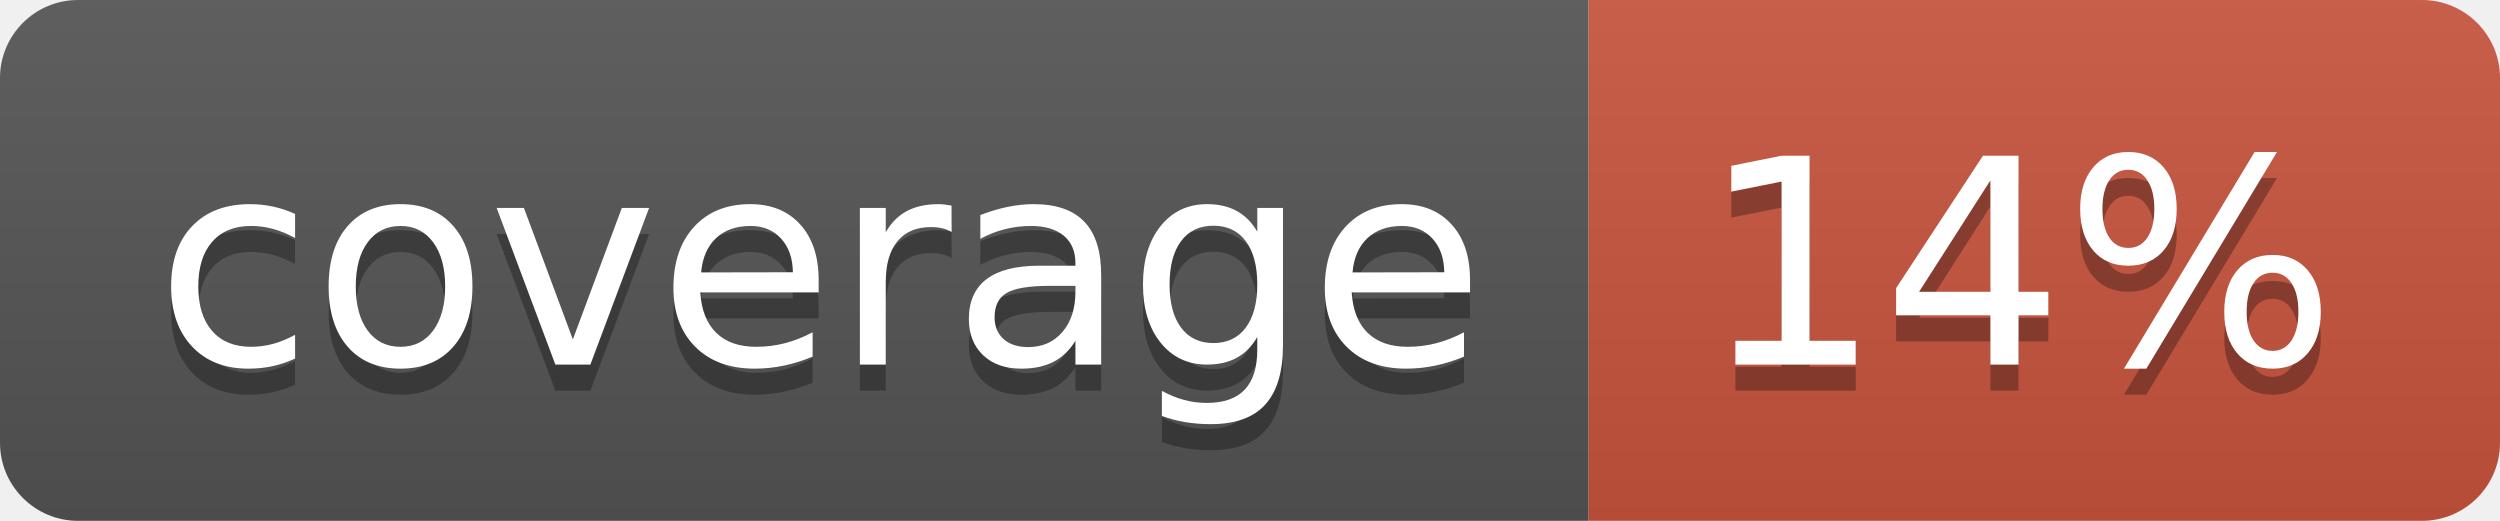
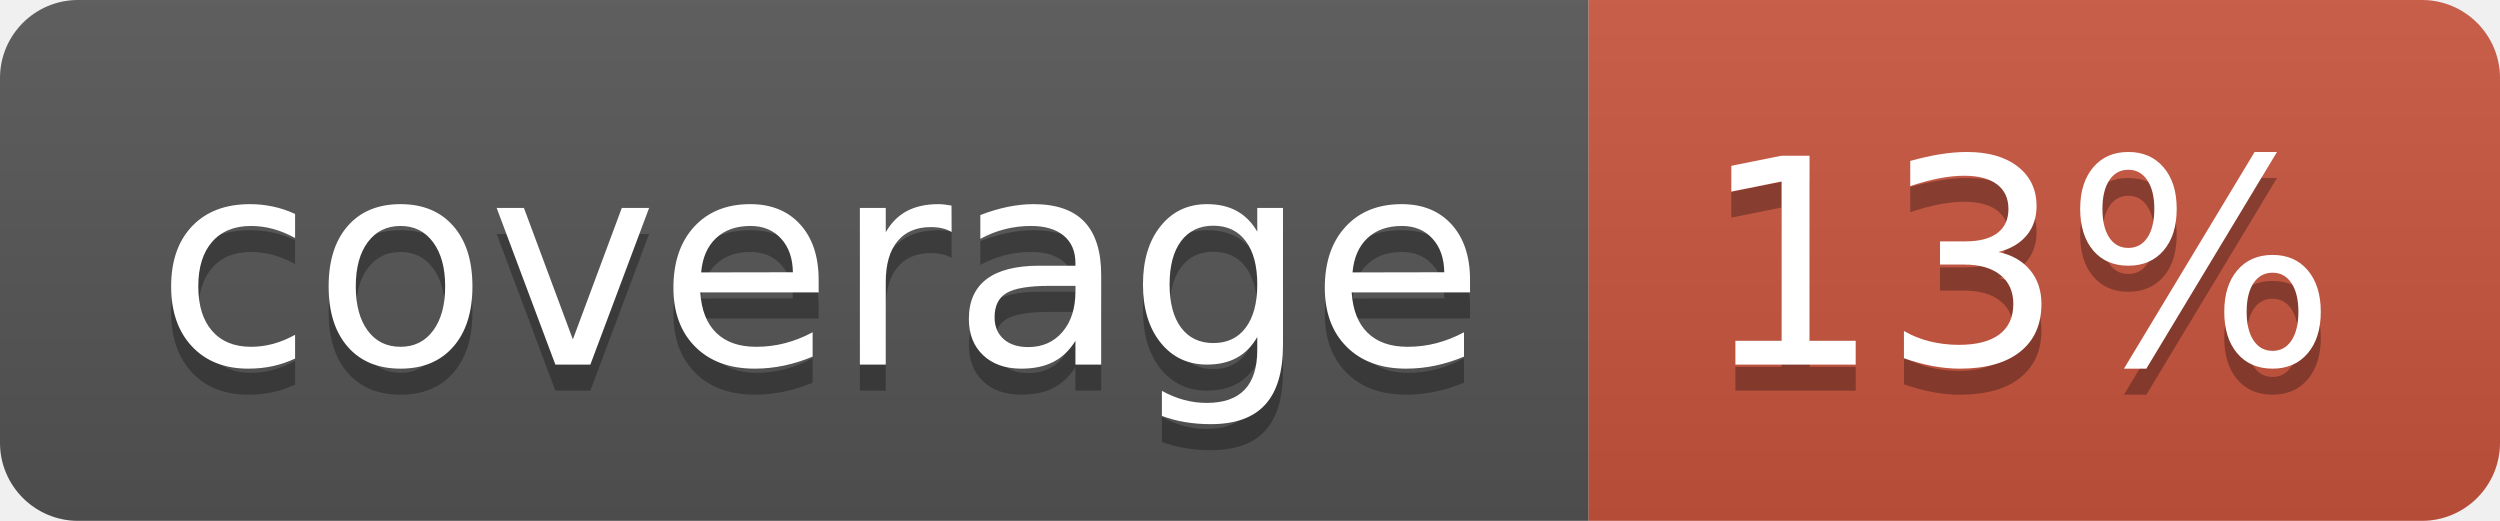
<svg xmlns="http://www.w3.org/2000/svg" width="96" height="20">
  <linearGradient id="b" x2="0" y2="100%">
    <stop offset="0" stop-color="#bbb" stop-opacity=".1" />
    <stop offset="1" stop-opacity=".1" />
  </linearGradient>
  <clipPath id="a">
    <rect width="96" height="20" rx="3" fill="#fff" />
  </clipPath>
  <g clip-path="url(#a)">
    <path fill="#555" d="M0 0h61v20H0z" />
    <path fill="#CA553E" d="M61 0h35v20H61z" />
    <path fill="url(#b)" d="M0 0h96v20H0z" />
  </g>
  <g fill="#fff" text-anchor="middle" font-family="DejaVu Sans,Verdana,Geneva,sans-serif" font-size="110">
    <text x="315" y="150" fill="#010101" fill-opacity=".3" transform="scale(.1)" textLength="510">coverage</text>
    <text x="315" y="140" transform="scale(.1)" textLength="510">coverage</text>
-     <text x="775" y="150" fill="#010101" fill-opacity=".3" transform="scale(.1)" textLength="250">14%</text>
-     <text x="775" y="140" transform="scale(.1)" textLength="250">14%</text>
+     <text x="775" y="150" fill="#010101" fill-opacity=".3" transform="scale(.1)" textLength="250">13%</text>
+     <text x="775" y="140" transform="scale(.1)" textLength="250">13%</text>
  </g>
</svg>
